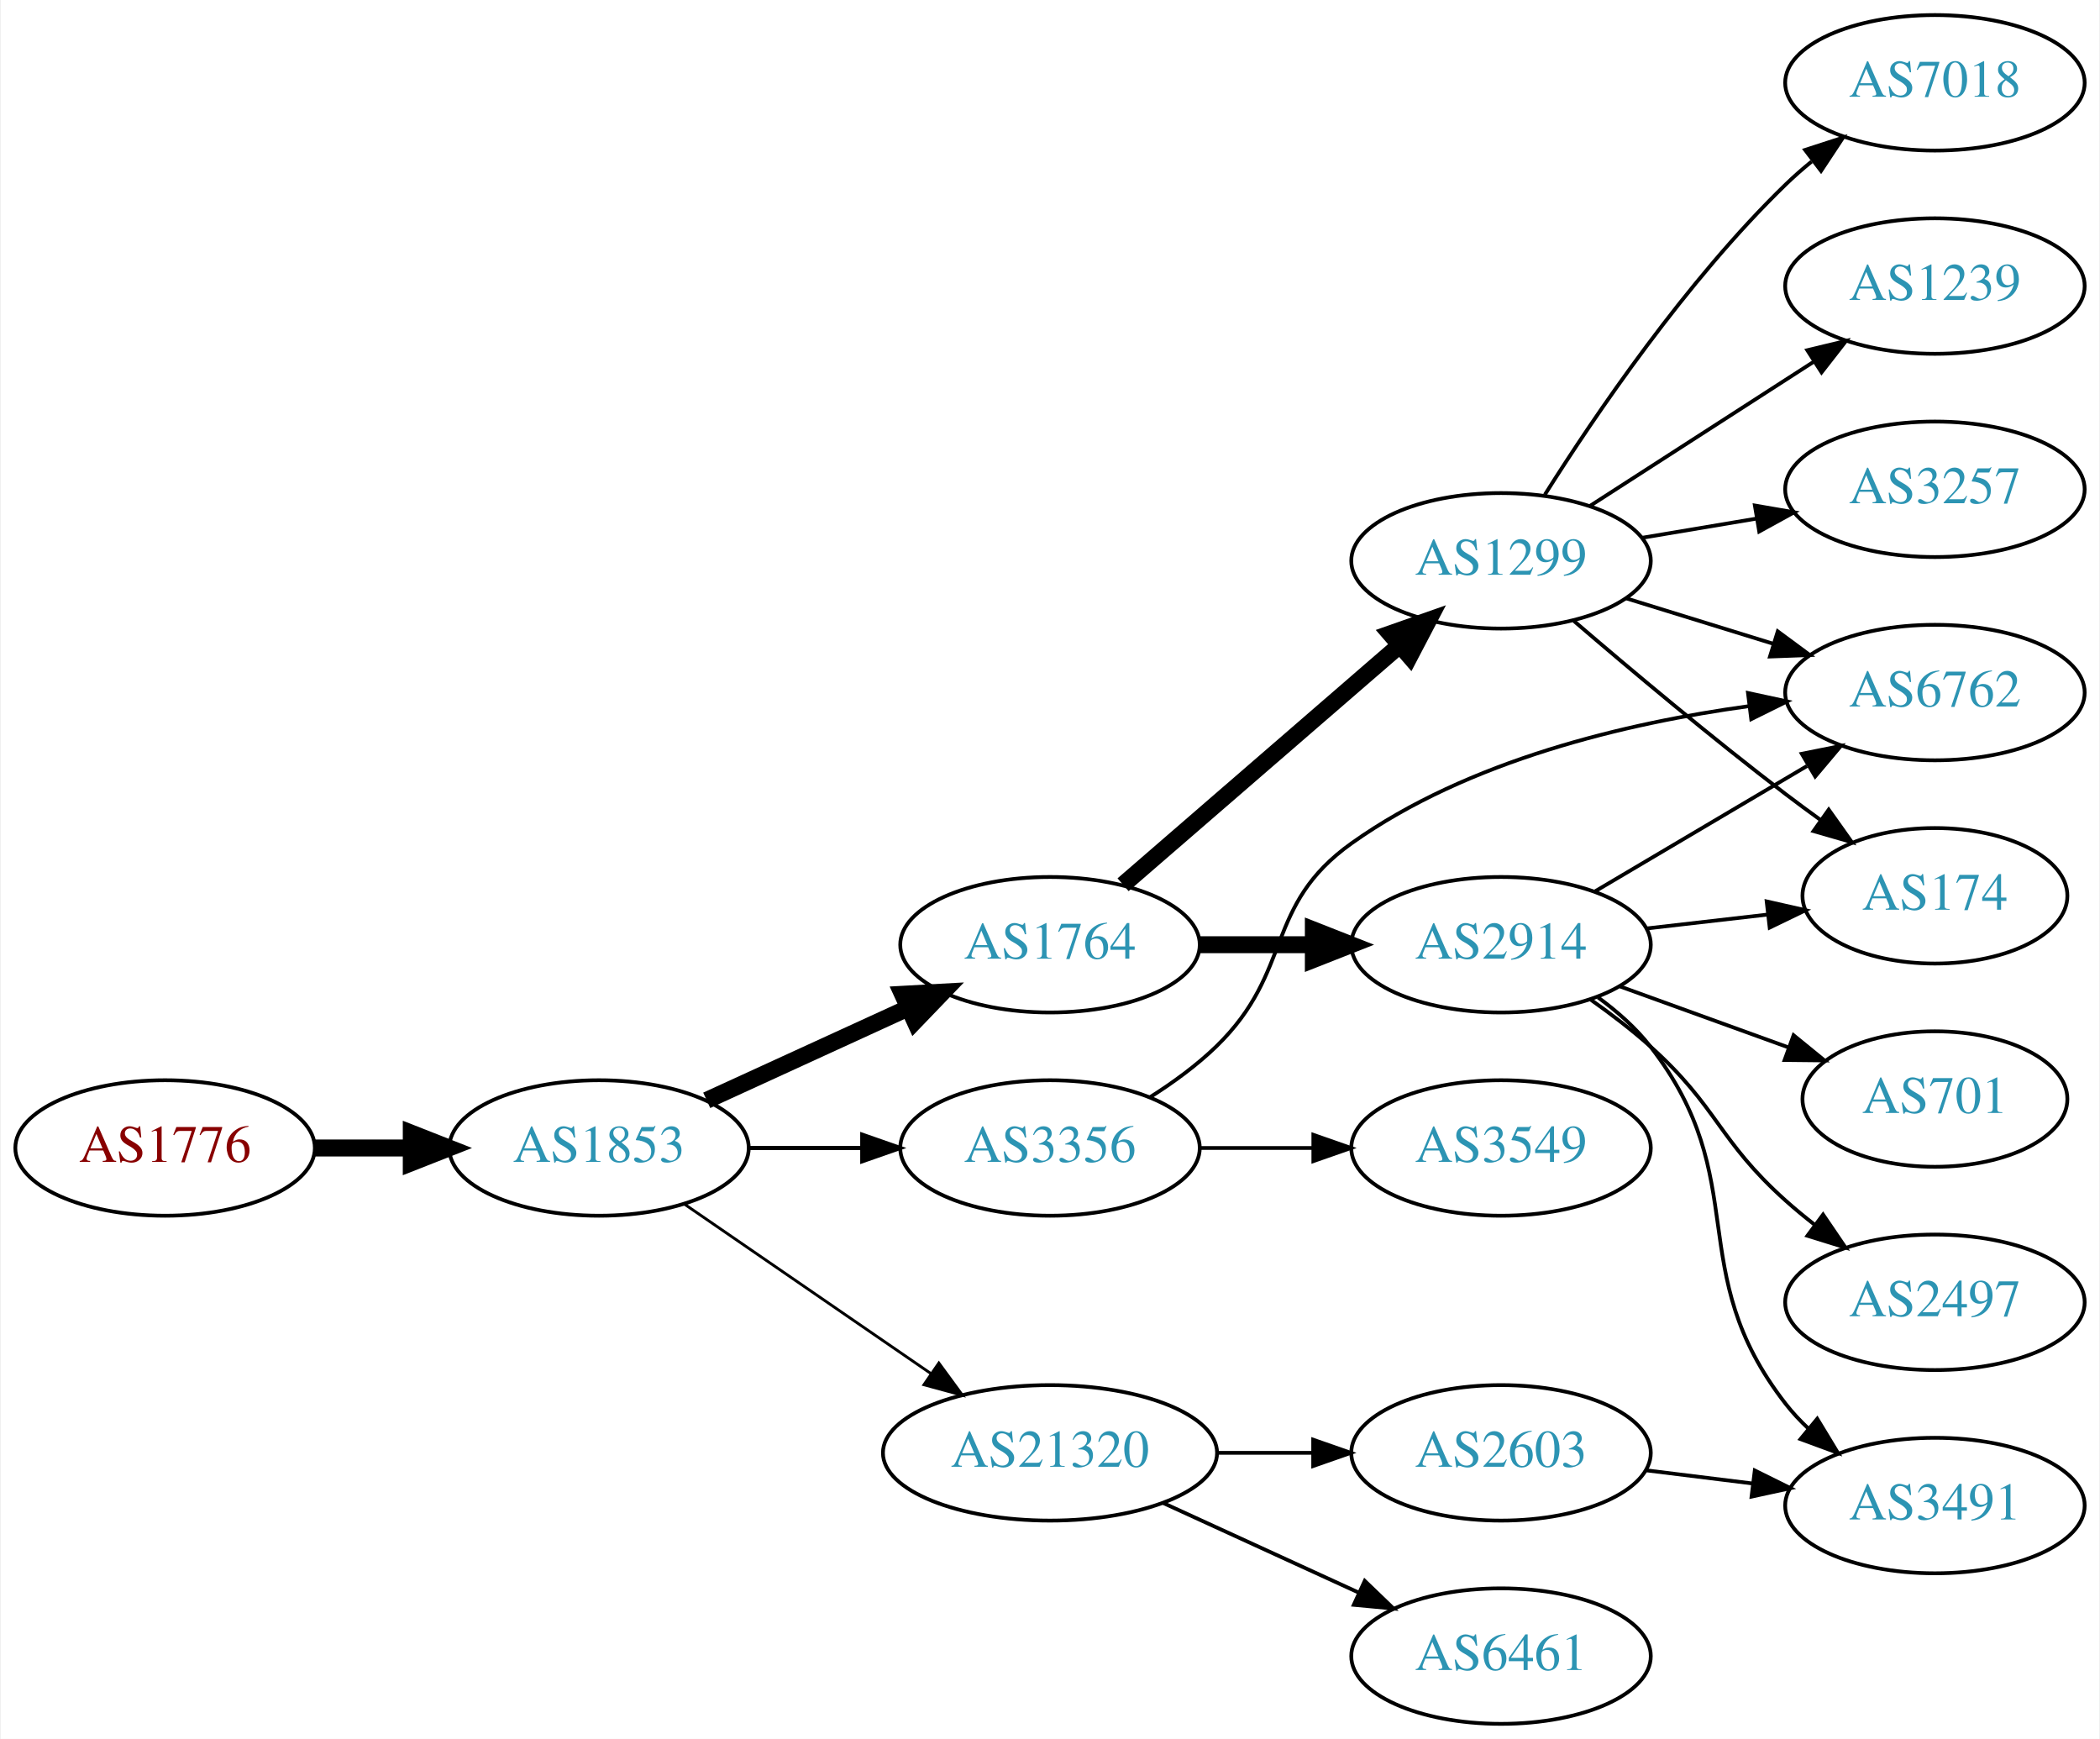
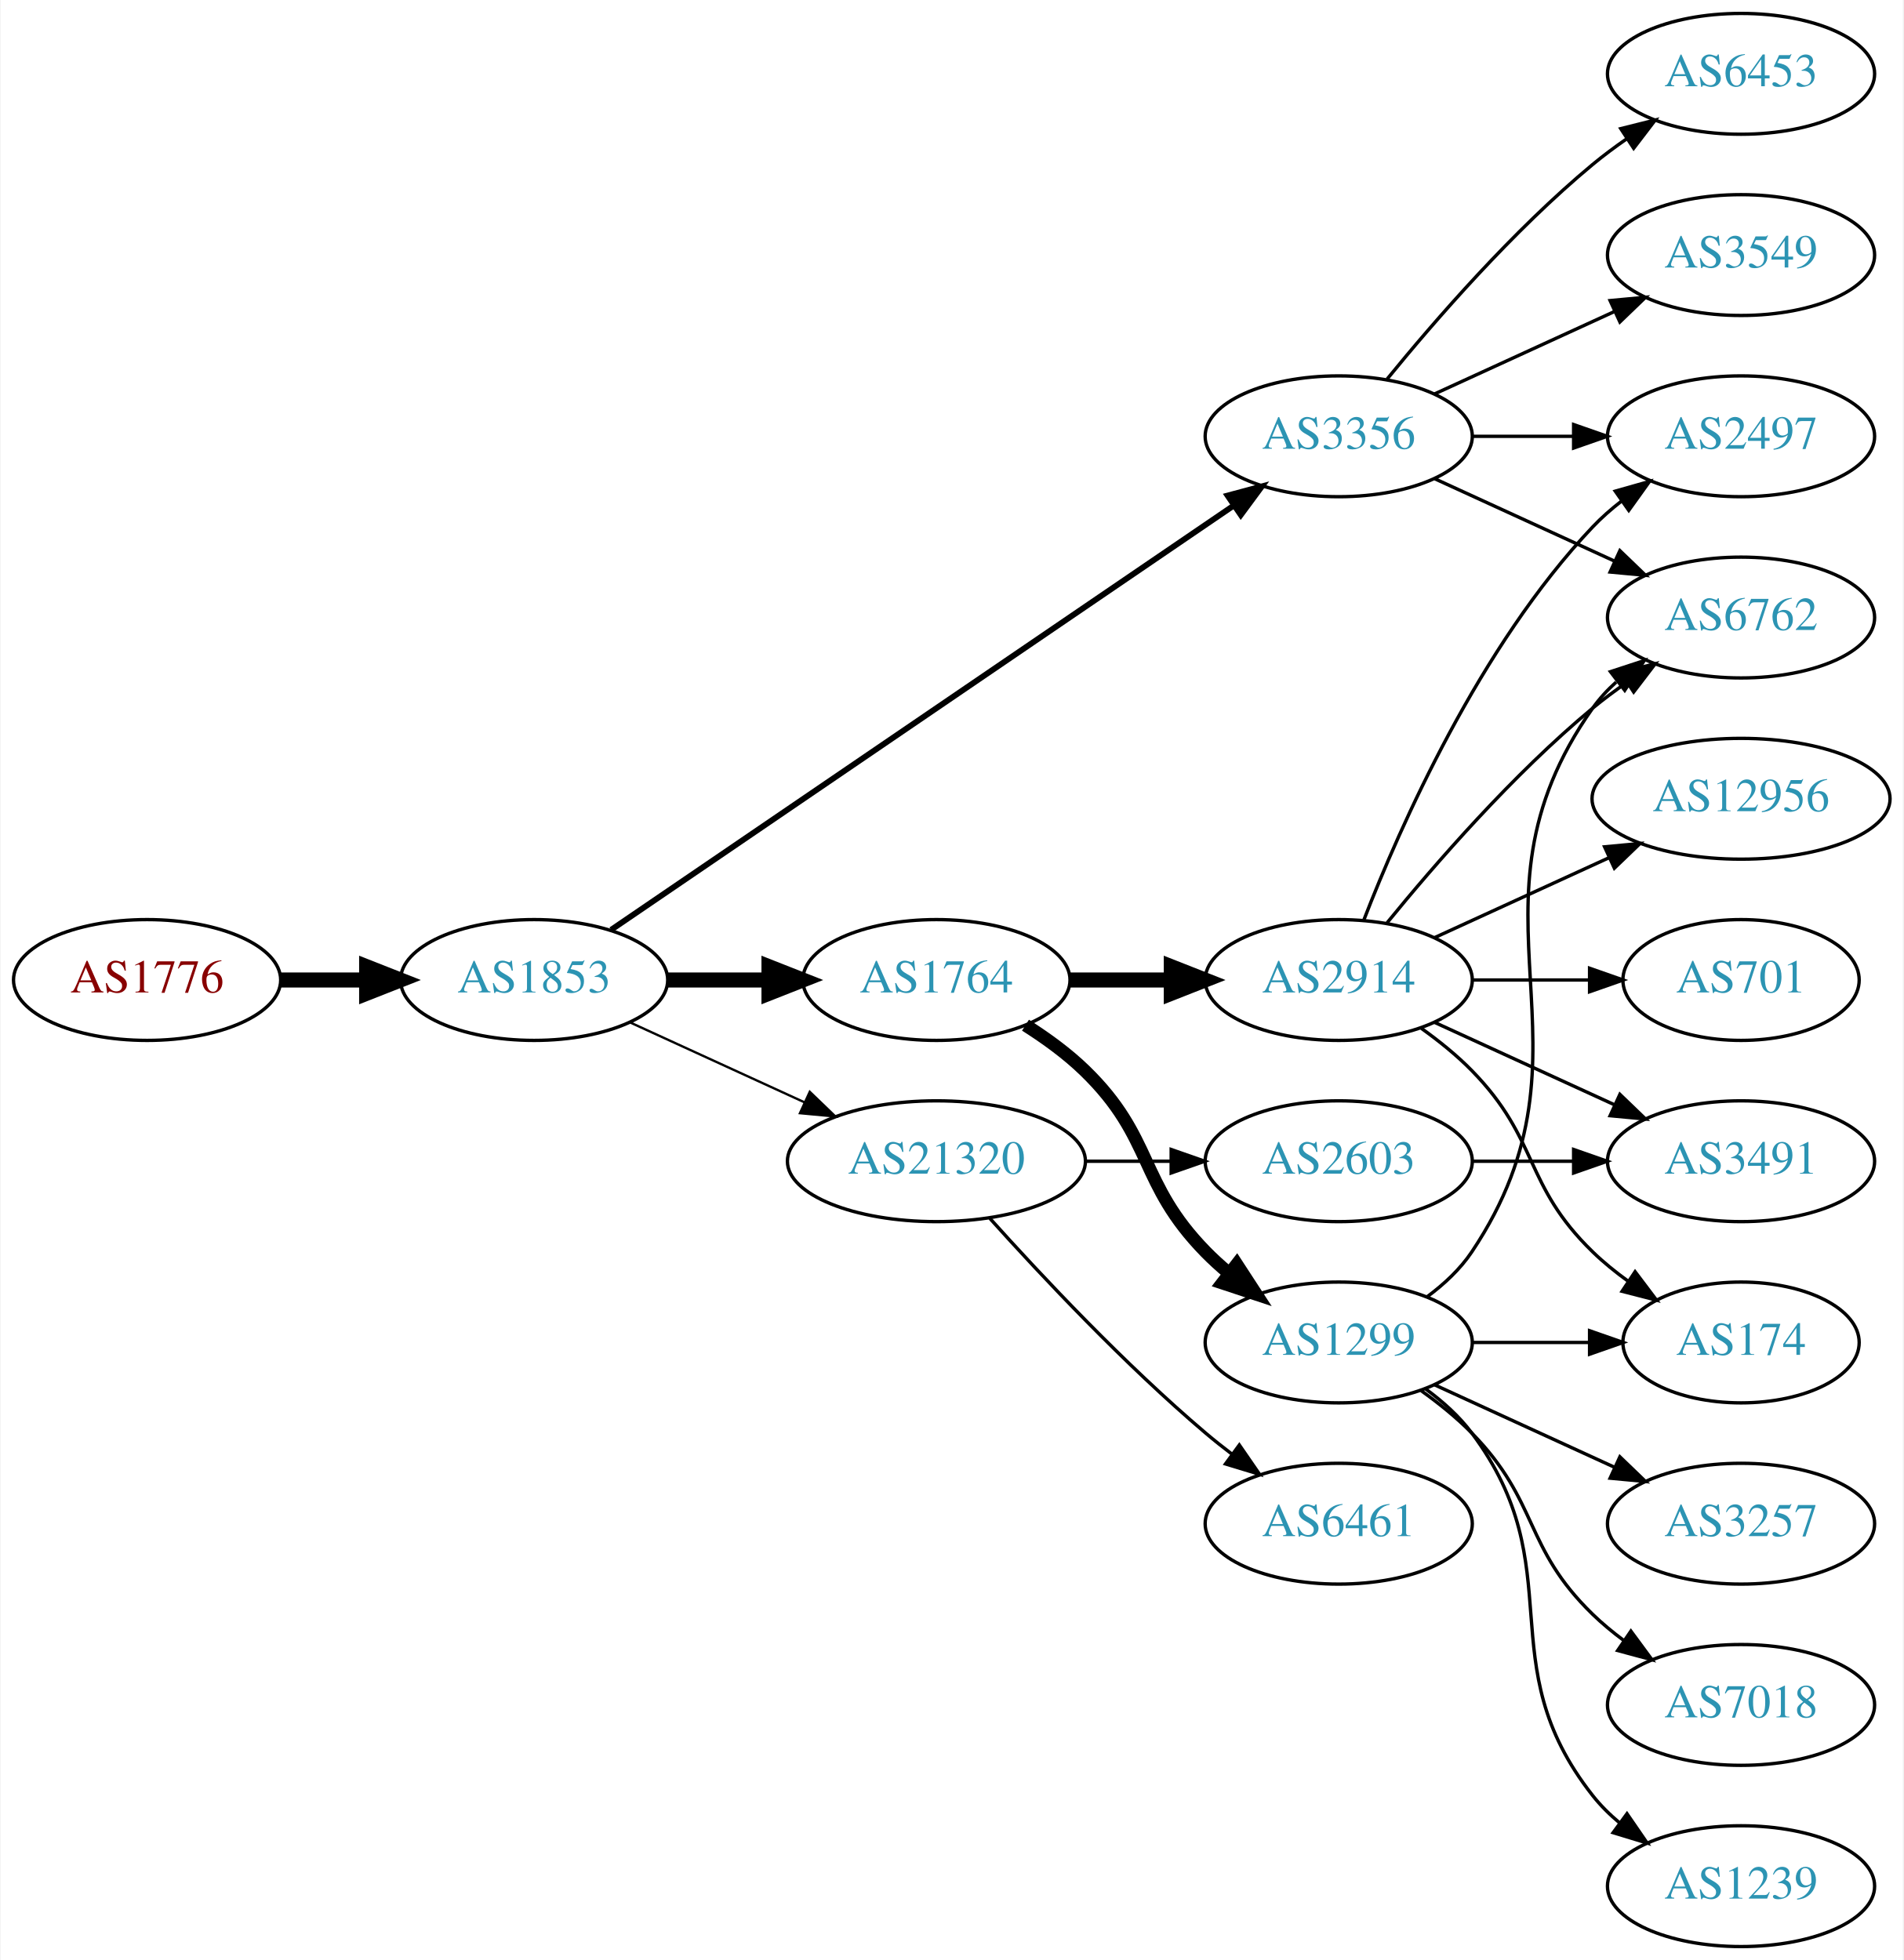
- <svg xmlns="http://www.w3.org/2000/svg" xmlns:xlink="http://www.w3.org/1999/xlink" width="558pt" height="462pt" viewBox="0.00 0.00 557.56 462.00">
-   <g id="graph0" class="graph" transform="scale(1 1) rotate(0) translate(4 458)">
-     <polygon fill="white" stroke="none" points="-4,4 -4,-458 553.564,-458 553.564,4 -4,4" />
+ <svg xmlns="http://www.w3.org/2000/svg" xmlns:xlink="http://www.w3.org/1999/xlink" width="567pt" height="584pt" viewBox="0.00 0.00 566.66 584.00">
+   <g id="graph0" class="graph" transform="scale(1 1) rotate(0) translate(4 580)">
+     <polygon fill="white" stroke="none" points="-4,4 -4,-580 562.663,-580 562.663,4 -4,4" />
    <g id="node1" class="node">
      <g id="a_node1">
        <a xlink:href="/asn/1776" xlink:title="AS1776 ~ Wirtschaftsuniversitaet Wien [AT]">
-           <ellipse fill="#ffffff" stroke="black" cx="39.647" cy="-153" rx="39.794" ry="18" />
-           <text text-anchor="middle" x="39.647" y="-149.3" font-family="Times,serif" font-size="14.00" fill="#880000">AS1776</text>
+           <ellipse fill="#ffffff" stroke="black" cx="39.647" cy="-288" rx="39.794" ry="18" />
+           <text text-anchor="middle" x="39.647" y="-284.3" font-family="Times,serif" font-size="14.00" fill="#880000">AS1776</text>
        </a>
      </g>
    </g>
    <g id="node2" class="node">
      <g id="a_node2">
        <a xlink:href="/asn/1853" xlink:title="AS1853 ~ ACOnet Backbone [AT]">
-           <ellipse fill="#ffffff" stroke="black" cx="154.939" cy="-153" rx="39.794" ry="18" />
-           <text text-anchor="middle" x="154.939" y="-149.3" font-family="Times,serif" font-size="14.00" fill="#2c94b3">AS1853</text>
+           <ellipse fill="#ffffff" stroke="black" cx="154.939" cy="-288" rx="39.794" ry="18" />
+           <text text-anchor="middle" x="154.939" y="-284.3" font-family="Times,serif" font-size="14.00" fill="#2c94b3">AS1853</text>
        </a>
      </g>
    </g>
    <g id="edge1" class="edge">
-       <path fill="none" stroke="black" stroke-width="4.5" d="M79.319,-153C87.522,-153 96.286,-153 104.818,-153" />
-       <polygon fill="black" stroke="black" stroke-width="4.5" points="105.057,-156.938 115.057,-153 105.057,-149.063 105.057,-156.938" />
+       <path fill="none" stroke="black" stroke-width="4.5" d="M79.319,-288C87.522,-288 96.286,-288 104.818,-288" />
+       <polygon fill="black" stroke="black" stroke-width="4.5" points="105.057,-291.938 115.057,-288 105.057,-284.063 105.057,-291.938" />
    </g>
    <g id="node3" class="node">
      <g id="a_node3">
-         <a xlink:href="/asn/1764" xlink:title="AS1764 ~ NEXTLAYER-AS [AT]">
-           <ellipse fill="#ffffff" stroke="black" cx="274.782" cy="-207" rx="39.794" ry="18" />
-           <text text-anchor="middle" x="274.782" y="-203.3" font-family="Times,serif" font-size="14.00" fill="#2c94b3">AS1764</text>
+         <a xlink:href="/asn/3356" xlink:title="AS3356 ~ Level 3 Parent, LLC [US]">
+           <ellipse fill="#ffffff" stroke="black" cx="394.625" cy="-450" rx="39.794" ry="18" />
+           <text text-anchor="middle" x="394.625" y="-446.3" font-family="Times,serif" font-size="14.00" fill="#2c94b3">AS3356</text>
        </a>
      </g>
    </g>
    <g id="edge2" class="edge">
-       <path fill="none" stroke="black" stroke-width="4.5" d="M183.568,-165.661C199.525,-172.973 219.796,-182.261 237.079,-190.181" />
-       <polygon fill="black" stroke="black" stroke-width="4.5" points="235.595,-193.832 246.326,-194.419 238.876,-186.673 235.595,-193.832" />
+       <path fill="none" stroke="black" stroke-width="1.731" d="M177.874,-302.95C220.501,-332.004 314.596,-396.136 363.216,-429.274" />
+       <polygon fill="black" stroke="black" stroke-width="1.731" points="361.508,-432.346 371.743,-435.086 365.451,-426.562 361.508,-432.346" />
    </g>
    <g id="node4" class="node">
      <g id="a_node4">
-         <a xlink:href="/asn/3356" xlink:title="AS3356 ~ Level 3 Parent, LLC [US]">
-           <ellipse fill="#ffffff" stroke="black" cx="274.782" cy="-153" rx="39.794" ry="18" />
-           <text text-anchor="middle" x="274.782" y="-149.3" font-family="Times,serif" font-size="14.00" fill="#2c94b3">AS3356</text>
+         <a xlink:href="/asn/1764" xlink:title="AS1764 ~ NEXTLAYER-AS [AT]">
+           <ellipse fill="#ffffff" stroke="black" cx="274.782" cy="-288" rx="39.794" ry="18" />
+           <text text-anchor="middle" x="274.782" y="-284.3" font-family="Times,serif" font-size="14.00" fill="#2c94b3">AS1764</text>
        </a>
      </g>
    </g>
    <g id="edge3" class="edge">
-       <path fill="none" stroke="black" stroke-width="1.125" d="M194.852,-153C204.405,-153 214.755,-153 224.718,-153" />
-       <polygon fill="black" stroke="black" stroke-width="1.125" points="224.91,-156.5 234.91,-153 224.91,-149.5 224.91,-156.5" />
+       <path fill="none" stroke="black" stroke-width="4.5" d="M194.852,-288C204.405,-288 214.755,-288 224.718,-288" />
+       <polygon fill="black" stroke="black" stroke-width="4.5" points="224.91,-291.938 234.91,-288 224.91,-284.063 224.91,-291.938" />
    </g>
    <g id="node5" class="node">
      <g id="a_node5">
        <a xlink:href="/asn/21320" xlink:title="AS21320 ~ GEANT Vereniging [EU]">
-           <ellipse fill="#ffffff" stroke="black" cx="274.782" cy="-72" rx="44.393" ry="18" />
-           <text text-anchor="middle" x="274.782" y="-68.3" font-family="Times,serif" font-size="14.00" fill="#2c94b3">AS21320</text>
+           <ellipse fill="#ffffff" stroke="black" cx="274.782" cy="-234" rx="44.393" ry="18" />
+           <text text-anchor="middle" x="274.782" y="-230.3" font-family="Times,serif" font-size="14.00" fill="#2c94b3">AS21320</text>
        </a>
      </g>
    </g>
    <g id="edge4" class="edge">
-       <path fill="none" stroke="black" stroke-width="0.75" d="M177.554,-138.143C195.926,-125.515 222.519,-107.236 243.095,-93.093" />
-       <polygon fill="black" stroke="black" stroke-width="0.75" points="245.246,-95.862 251.504,-87.313 241.281,-90.093 245.246,-95.862" />
+       <path fill="none" stroke="black" stroke-width="0.692" d="M183.568,-275.339C199.066,-268.238 218.633,-259.272 235.579,-251.506" />
+       <polygon fill="black" stroke="black" stroke-width="0.692" points="237.049,-254.683 244.682,-247.335 234.133,-248.319 237.049,-254.683" />
+     </g>
+     <g id="node10" class="node">
+       <g id="a_node10">
+         <a xlink:href="/asn/2497" xlink:title="AS2497 ~ Internet Initiative Japan Inc. [JP]">
+           <ellipse fill="#ffffff" stroke="black" cx="514.467" cy="-450" rx="39.794" ry="18" />
+           <text text-anchor="middle" x="514.467" y="-446.3" font-family="Times,serif" font-size="14.00" fill="#2c94b3">AS2497</text>
+         </a>
+       </g>
+     </g>
+     <g id="edge19" class="edge">
+       <path fill="none" stroke="black" d="M434.537,-450C444.091,-450 454.44,-450 464.403,-450" />
+       <polygon fill="black" stroke="black" points="464.595,-453.5 474.595,-450 464.595,-446.5 464.595,-453.5" />
+     </g>
+     <g id="node13" class="node">
+       <g id="a_node13">
+         <a xlink:href="/asn/6762" xlink:title="AS6762 ~ TELECOM ITALIA SPARKLE S.p.A. [IT]">
+           <ellipse fill="#ffffff" stroke="black" cx="514.467" cy="-396" rx="39.794" ry="18" />
+           <text text-anchor="middle" x="514.467" y="-392.3" font-family="Times,serif" font-size="14.00" fill="#2c94b3">AS6762</text>
+         </a>
+       </g>
+     </g>
+     <g id="edge20" class="edge">
+       <path fill="none" stroke="black" d="M423.253,-437.339C439.21,-430.027 459.481,-420.739 476.764,-412.819" />
+       <polygon fill="black" stroke="black" points="478.378,-415.929 486.011,-408.581 475.462,-409.565 478.378,-415.929" />
+     </g>
+     <g id="node17" class="node">
+       <g id="a_node17">
+         <a xlink:href="/asn/3549" xlink:title="AS3549 ~ Level 3 Parent, LLC [US]">
+           <ellipse fill="#ffffff" stroke="black" cx="514.467" cy="-504" rx="39.794" ry="18" />
+           <text text-anchor="middle" x="514.467" y="-500.3" font-family="Times,serif" font-size="14.00" fill="#2c94b3">AS3549</text>
+         </a>
+       </g>
+     </g>
+     <g id="edge18" class="edge">
+       <path fill="none" stroke="black" d="M423.253,-462.661C439.21,-469.973 459.481,-479.261 476.764,-487.181" />
+       <polygon fill="black" stroke="black" points="475.462,-490.435 486.011,-491.419 478.378,-484.071 475.462,-490.435" />
+     </g>
+     <g id="node18" class="node">
+       <g id="a_node18">
+         <a xlink:href="/asn/6453" xlink:title="AS6453 ~ TATA COMMUNICATIONS (AMERICA) INC [US]">
+           <ellipse fill="#ffffff" stroke="black" cx="514.467" cy="-558" rx="39.794" ry="18" />
+           <text text-anchor="middle" x="514.467" y="-554.3" font-family="Times,serif" font-size="14.00" fill="#2c94b3">AS6453</text>
+         </a>
+       </g>
+     </g>
+     <g id="edge21" class="edge">
+       <path fill="none" stroke="black" d="M409.044,-467.065C423.158,-484.375 446.573,-511.345 470.271,-531 473.487,-533.668 476.988,-536.27 480.558,-538.741" />
+       <polygon fill="black" stroke="black" points="478.636,-541.666 488.915,-544.236 482.482,-535.817 478.636,-541.666" />
    </g>
    <g id="node6" class="node">
      <g id="a_node6">
        <a xlink:href="/asn/2914" xlink:title="AS2914 ~ NTT America, Inc. [US]">
-           <ellipse fill="#ffffff" stroke="black" cx="394.625" cy="-207" rx="39.794" ry="18" />
-           <text text-anchor="middle" x="394.625" y="-203.3" font-family="Times,serif" font-size="14.00" fill="#2c94b3">AS2914</text>
+           <ellipse fill="#ffffff" stroke="black" cx="394.625" cy="-288" rx="39.794" ry="18" />
+           <text text-anchor="middle" x="394.625" y="-284.3" font-family="Times,serif" font-size="14.00" fill="#2c94b3">AS2914</text>
        </a>
      </g>
    </g>
    <g id="edge5" class="edge">
-       <path fill="none" stroke="black" stroke-width="4.5" d="M314.695,-207C324.248,-207 334.598,-207 344.56,-207" />
-       <polygon fill="black" stroke="black" stroke-width="4.5" points="344.753,-210.938 354.753,-207 344.753,-203.063 344.753,-210.938" />
+       <path fill="none" stroke="black" stroke-width="4.5" d="M314.695,-288C324.248,-288 334.598,-288 344.56,-288" />
+       <polygon fill="black" stroke="black" stroke-width="4.5" points="344.753,-291.938 354.753,-288 344.753,-284.063 344.753,-291.938" />
    </g>
    <g id="node7" class="node">
      <g id="a_node7">
        <a xlink:href="/asn/1299" xlink:title="AS1299 ~ Telia Carrier [EU]">
-           <ellipse fill="#ffffff" stroke="black" cx="394.625" cy="-309" rx="39.794" ry="18" />
-           <text text-anchor="middle" x="394.625" y="-305.3" font-family="Times,serif" font-size="14.00" fill="#2c94b3">AS1299</text>
+           <ellipse fill="#ffffff" stroke="black" cx="394.625" cy="-180" rx="39.794" ry="18" />
+           <text text-anchor="middle" x="394.625" y="-176.3" font-family="Times,serif" font-size="14.00" fill="#2c94b3">AS1299</text>
        </a>
      </g>
    </g>
    <g id="edge6" class="edge">
-       <path fill="none" stroke="black" stroke-width="4.5" d="M294.195,-222.938C313.912,-240.004 345.359,-267.223 367.602,-286.476" />
-       <polygon fill="black" stroke="black" stroke-width="4.5" points="365.203,-289.607 375.341,-293.174 370.357,-283.653 365.203,-289.607" />
+       <path fill="none" stroke="black" stroke-width="3.857" d="M301.311,-274.538C307.474,-270.638 313.775,-266.052 318.978,-261 339.671,-240.906 334.806,-227.617 354.978,-207 357.071,-204.861 359.354,-202.782 361.731,-200.79" />
+       <polygon fill="black" stroke="black" stroke-width="3.857" points="364.249,-203.268 370.031,-194.389 359.974,-197.725 364.249,-203.268" />
+     </g>
+     <g id="node19" class="node">
+       <g id="a_node19">
+         <a xlink:href="/asn/2603" xlink:title="AS2603 ~ NORDUnet [NO]">
+           <ellipse fill="#ffffff" stroke="black" cx="394.625" cy="-234" rx="39.794" ry="18" />
+           <text text-anchor="middle" x="394.625" y="-230.3" font-family="Times,serif" font-size="14.00" fill="#2c94b3">AS2603</text>
+         </a>
+       </g>
+     </g>
+     <g id="edge22" class="edge">
+       <path fill="none" stroke="black" d="M318.993,-234C327.306,-234 336.068,-234 344.551,-234" />
+       <polygon fill="black" stroke="black" points="344.709,-237.5 354.709,-234 344.709,-230.5 344.709,-237.5" />
+     </g>
+     <g id="node20" class="node">
+       <g id="a_node20">
+         <a xlink:href="/asn/6461" xlink:title="AS6461 ~ Zayo Bandwidth [US]">
+           <ellipse fill="#ffffff" stroke="black" cx="394.625" cy="-126" rx="39.794" ry="18" />
+           <text text-anchor="middle" x="394.625" y="-122.3" font-family="Times,serif" font-size="14.00" fill="#2c94b3">AS6461</text>
+         </a>
+       </g>
+     </g>
+     <g id="edge23" class="edge">
+       <path fill="none" stroke="black" d="M290.714,-216.956C306.041,-199.903 330.976,-173.35 354.978,-153 357.475,-150.883 360.136,-148.768 362.847,-146.707" />
+       <polygon fill="black" stroke="black" points="365.013,-149.459 371.023,-140.734 360.884,-143.806 365.013,-149.459" />
+     </g>
+     <g id="node8" class="node">
+       <g id="a_node8">
+         <a xlink:href="/asn/701" xlink:title="AS701 ~ UUNET [US]">
+           <ellipse fill="#ffffff" stroke="black" cx="514.467" cy="-288" rx="35.194" ry="18" />
+           <text text-anchor="middle" x="514.467" y="-284.3" font-family="Times,serif" font-size="14.00" fill="#2c94b3">AS701</text>
+         </a>
+       </g>
+     </g>
+     <g id="edge7" class="edge">
+       <path fill="none" stroke="black" d="M434.537,-288C445.624,-288 457.783,-288 469.166,-288" />
+       <polygon fill="black" stroke="black" points="469.348,-291.5 479.348,-288 469.348,-284.5 469.348,-291.5" />
+     </g>
+     <g id="node9" class="node">
+       <g id="a_node9">
+         <a xlink:href="/asn/12956" xlink:title="AS12956 ~ TELXIUS [ES]">
+           <ellipse fill="#ffffff" stroke="black" cx="514.467" cy="-342" rx="44.393" ry="18" />
+           <text text-anchor="middle" x="514.467" y="-338.3" font-family="Times,serif" font-size="14.00" fill="#2c94b3">AS12956</text>
+         </a>
+       </g>
+     </g>
+     <g id="edge8" class="edge">
+       <path fill="none" stroke="black" d="M423.253,-300.661C438.751,-307.762 458.318,-316.728 475.264,-324.494" />
+       <polygon fill="black" stroke="black" points="473.818,-327.681 484.367,-328.665 476.734,-321.317 473.818,-327.681" />
+     </g>
+     <g id="edge9" class="edge">
+       <path fill="none" stroke="black" d="M402.148,-305.994C412.898,-333.728 436.555,-387.429 470.271,-423 472.857,-425.728 475.774,-428.294 478.843,-430.677" />
+       <polygon fill="black" stroke="black" points="476.997,-433.658 487.191,-436.543 481.021,-427.93 476.997,-433.658" />
+     </g>
+     <g id="node11" class="node">
+       <g id="a_node11">
+         <a xlink:href="/asn/3491" xlink:title="AS3491 ~ PCCW Global, Inc. [US]">
+           <ellipse fill="#ffffff" stroke="black" cx="514.467" cy="-234" rx="39.794" ry="18" />
+           <text text-anchor="middle" x="514.467" y="-230.3" font-family="Times,serif" font-size="14.00" fill="#2c94b3">AS3491</text>
+         </a>
+       </g>
+     </g>
+     <g id="edge10" class="edge">
+       <path fill="none" stroke="black" d="M423.253,-275.339C439.21,-268.027 459.481,-258.739 476.764,-250.819" />
+       <polygon fill="black" stroke="black" points="478.378,-253.929 486.011,-246.581 475.462,-247.565 478.378,-253.929" />
    </g>
    <g id="node12" class="node">
      <g id="a_node12">
-         <a xlink:href="/asn/6762" xlink:title="AS6762 ~ TELECOM ITALIA SPARKLE S.p.A. [IT]">
-           <ellipse fill="#ffffff" stroke="black" cx="509.918" cy="-274" rx="39.794" ry="18" />
-           <text text-anchor="middle" x="509.918" y="-270.3" font-family="Times,serif" font-size="14.00" fill="#2c94b3">AS6762</text>
-         </a>
-       </g>
-     </g>
-     <g id="edge13" class="edge">
-       <path fill="none" stroke="black" d="M301.311,-166.462C307.474,-170.362 313.775,-174.948 318.978,-180 339.671,-200.094 331.477,-217.275 354.978,-234 385.936,-256.032 428.092,-265.936 460.461,-270.384" />
-       <polygon fill="black" stroke="black" points="460.245,-273.884 470.601,-271.645 461.109,-266.937 460.245,-273.884" />
-     </g>
-     <g id="node13" class="node">
-       <g id="a_node13">
-         <a xlink:href="/asn/3549" xlink:title="AS3549 ~ Level 3 Parent, LLC [US]">
-           <ellipse fill="#ffffff" stroke="black" cx="394.625" cy="-153" rx="39.794" ry="18" />
-           <text text-anchor="middle" x="394.625" y="-149.3" font-family="Times,serif" font-size="14.00" fill="#2c94b3">AS3549</text>
-         </a>
-       </g>
+         <a xlink:href="/asn/174" xlink:title="AS174 ~ Cogent Communications [US]">
+           <ellipse fill="#ffffff" stroke="black" cx="514.467" cy="-180" rx="35.194" ry="18" />
+           <text text-anchor="middle" x="514.467" y="-176.3" font-family="Times,serif" font-size="14.00" fill="#2c94b3">AS174</text>
+         </a>
+       </g>
+     </g>
+     <g id="edge11" class="edge">
+       <path fill="none" stroke="black" d="M419.219,-273.611C424.475,-269.852 429.806,-265.563 434.271,-261 454.443,-240.383 449.578,-227.094 470.271,-207 473.499,-203.866 477.15,-200.911 480.928,-198.188" />
+       <polygon fill="black" stroke="black" points="482.907,-201.075 489.288,-192.617 479.025,-195.25 482.907,-201.075" />
    </g>
    <g id="edge12" class="edge">
-       <path fill="none" stroke="black" d="M314.695,-153C324.248,-153 334.598,-153 344.56,-153" />
-       <polygon fill="black" stroke="black" points="344.753,-156.5 354.753,-153 344.753,-149.5 344.753,-156.5" />
+       <path fill="none" stroke="black" d="M409.044,-305.065C423.158,-322.375 446.573,-349.345 470.271,-369 473.487,-371.668 476.988,-374.27 480.558,-376.741" />
+       <polygon fill="black" stroke="black" points="478.636,-379.666 488.915,-382.236 482.482,-373.817 478.636,-379.666" />
+     </g>
+     <g id="edge14" class="edge">
+       <path fill="none" stroke="black" d="M434.537,-180C445.624,-180 457.783,-180 469.166,-180" />
+       <polygon fill="black" stroke="black" points="469.348,-183.5 479.348,-180 469.348,-176.5 469.348,-183.5" />
+     </g>
+     <g id="edge17" class="edge">
+       <path fill="none" stroke="black" d="M420.944,-193.607C425.999,-197.351 430.811,-201.831 434.271,-207 475.296,-268.294 427.692,-308.775 470.271,-369 472.262,-371.816 474.649,-374.401 477.265,-376.76" />
+       <polygon fill="black" stroke="black" points="475.564,-379.865 485.633,-383.162 479.818,-374.306 475.564,-379.865" />
    </g>
    <g id="node14" class="node">
      <g id="a_node14">
-         <a xlink:href="/asn/6461" xlink:title="AS6461 ~ Zayo Bandwidth [US]">
-           <ellipse fill="#ffffff" stroke="black" cx="394.625" cy="-18" rx="39.794" ry="18" />
-           <text text-anchor="middle" x="394.625" y="-14.3" font-family="Times,serif" font-size="14.00" fill="#2c94b3">AS6461</text>
-         </a>
-       </g>
-     </g>
-     <g id="edge14" class="edge">
-       <path fill="none" stroke="black" d="M304.912,-58.652C320.523,-51.498 339.92,-42.609 356.593,-34.969" />
-       <polygon fill="black" stroke="black" points="358.412,-37.986 366.045,-30.638 355.496,-31.622 358.412,-37.986" />
+         <a xlink:href="/asn/3257" xlink:title="AS3257 ~ GTT [DE]">
+           <ellipse fill="#ffffff" stroke="black" cx="514.467" cy="-126" rx="39.794" ry="18" />
+           <text text-anchor="middle" x="514.467" y="-122.3" font-family="Times,serif" font-size="14.00" fill="#2c94b3">AS3257</text>
+         </a>
+       </g>
+     </g>
+     <g id="edge13" class="edge">
+       <path fill="none" stroke="black" d="M423.253,-167.339C439.21,-160.027 459.481,-150.739 476.764,-142.819" />
+       <polygon fill="black" stroke="black" points="478.378,-145.929 486.011,-138.581 475.462,-139.565 478.378,-145.929" />
    </g>
    <g id="node15" class="node">
      <g id="a_node15">
-         <a xlink:href="/asn/2603" xlink:title="AS2603 ~ NORDUnet [NO]">
-           <ellipse fill="#ffffff" stroke="black" cx="394.625" cy="-72" rx="39.794" ry="18" />
-           <text text-anchor="middle" x="394.625" y="-68.3" font-family="Times,serif" font-size="14.00" fill="#2c94b3">AS2603</text>
+         <a xlink:href="/asn/7018" xlink:title="AS7018 ~ AT&amp;T Services, Inc. [US]">
+           <ellipse fill="#ffffff" stroke="black" cx="514.467" cy="-72" rx="39.794" ry="18" />
+           <text text-anchor="middle" x="514.467" y="-68.3" font-family="Times,serif" font-size="14.00" fill="#2c94b3">AS7018</text>
        </a>
      </g>
    </g>
    <g id="edge15" class="edge">
-       <path fill="none" stroke="black" d="M318.993,-72C327.306,-72 336.068,-72 344.551,-72" />
-       <polygon fill="black" stroke="black" points="344.709,-75.5 354.709,-72 344.709,-68.5 344.709,-75.5" />
-     </g>
-     <g id="node8" class="node">
-       <g id="a_node8">
-         <a xlink:href="/asn/174" xlink:title="AS174 ~ Cogent Communications [US]">
-           <ellipse fill="#ffffff" stroke="black" cx="509.918" cy="-220" rx="35.194" ry="18" />
-           <text text-anchor="middle" x="509.918" y="-216.3" font-family="Times,serif" font-size="14.00" fill="#2c94b3">AS174</text>
-         </a>
-       </g>
-     </g>
-     <g id="edge7" class="edge">
-       <path fill="none" stroke="black" d="M433.349,-211.329C443.584,-212.503 454.75,-213.784 465.281,-214.993" />
-       <polygon fill="black" stroke="black" points="465.21,-218.508 475.543,-216.17 466.008,-211.553 465.21,-218.508" />
-     </g>
-     <g id="node9" class="node">
-       <g id="a_node9">
-         <a xlink:href="/asn/3491" xlink:title="AS3491 ~ PCCW Global, Inc. [US]">
-           <ellipse fill="#ffffff" stroke="black" cx="509.918" cy="-58" rx="39.794" ry="18" />
-           <text text-anchor="middle" x="509.918" y="-54.3" font-family="Times,serif" font-size="14.00" fill="#2c94b3">AS3491</text>
-         </a>
-       </g>
-     </g>
-     <g id="edge8" class="edge">
-       <path fill="none" stroke="black" d="M420.407,-193.005C425.491,-189.281 430.449,-184.908 434.271,-180 462.012,-144.375 442.53,-120.625 470.271,-85 472.062,-82.699 474.104,-80.516 476.291,-78.462" />
-       <polygon fill="black" stroke="black" points="478.646,-81.057 484.135,-71.995 474.193,-75.656 478.646,-81.057" />
-     </g>
-     <g id="node10" class="node">
-       <g id="a_node10">
-         <a xlink:href="/asn/2497" xlink:title="AS2497 ~ Internet Initiative Japan Inc. [JP]">
-           <ellipse fill="#ffffff" stroke="black" cx="509.918" cy="-112" rx="39.794" ry="18" />
-           <text text-anchor="middle" x="509.918" y="-108.3" font-family="Times,serif" font-size="14.00" fill="#2c94b3">AS2497</text>
-         </a>
-       </g>
-     </g>
-     <g id="edge9" class="edge">
-       <path fill="none" stroke="black" d="M418.389,-192.454C423.788,-188.641 429.392,-184.367 434.271,-180 452.341,-163.828 452.201,-155.172 470.271,-139 472.711,-136.817 475.331,-134.656 478.017,-132.565" />
-       <polygon fill="black" stroke="black" points="480.196,-135.307 486.153,-126.546 476.032,-129.68 480.196,-135.307" />
-     </g>
-     <g id="node11" class="node">
-       <g id="a_node11">
-         <a xlink:href="/asn/701" xlink:title="AS701 ~ UUNET [US]">
-           <ellipse fill="#ffffff" stroke="black" cx="509.918" cy="-166" rx="35.194" ry="18" />
-           <text text-anchor="middle" x="509.918" y="-162.3" font-family="Times,serif" font-size="14.00" fill="#2c94b3">AS701</text>
-         </a>
-       </g>
-     </g>
-     <g id="edge10" class="edge">
-       <path fill="none" stroke="black" d="M426.283,-195.905C440.02,-190.933 456.361,-185.02 470.87,-179.769" />
-       <polygon fill="black" stroke="black" points="472.355,-182.954 480.568,-176.26 469.973,-176.372 472.355,-182.954" />
-     </g>
-     <g id="edge11" class="edge">
-       <path fill="none" stroke="black" d="M419.651,-221.209C436.023,-230.891 457.911,-243.835 475.915,-254.482" />
-       <polygon fill="black" stroke="black" points="474.537,-257.734 484.926,-259.812 478.1,-251.708 474.537,-257.734" />
-     </g>
-     <g id="edge19" class="edge">
-       <path fill="none" stroke="black" d="M413.988,-293.018C428.889,-280.23 450.578,-262.016 470.271,-247 473.245,-244.733 476.388,-242.415 479.545,-240.136" />
-       <polygon fill="black" stroke="black" points="481.698,-242.9 487.83,-234.26 477.648,-237.191 481.698,-242.9" />
-     </g>
-     <g id="edge18" class="edge">
-       <path fill="none" stroke="black" d="M427.787,-299.064C439.985,-295.295 454.06,-290.947 467.025,-286.942" />
-       <polygon fill="black" stroke="black" points="468.154,-290.257 476.675,-283.961 466.087,-283.569 468.154,-290.257" />
+       <path fill="none" stroke="black" d="M419.219,-165.611C424.475,-161.852 429.806,-157.563 434.271,-153 454.443,-132.383 449.578,-119.094 470.271,-99 473.116,-96.237 476.29,-93.614 479.59,-91.166" />
+       <polygon fill="black" stroke="black" points="481.656,-93.993 487.938,-85.462 477.707,-88.214 481.656,-93.993" />
    </g>
    <g id="node16" class="node">
      <g id="a_node16">
        <a xlink:href="/asn/1239" xlink:title="AS1239 ~ Sprint [US]">
-           <ellipse fill="#ffffff" stroke="black" cx="509.918" cy="-382" rx="39.794" ry="18" />
-           <text text-anchor="middle" x="509.918" y="-378.3" font-family="Times,serif" font-size="14.00" fill="#2c94b3">AS1239</text>
-         </a>
-       </g>
-     </g>
-     <g id="edge17" class="edge">
-       <path fill="none" stroke="black" d="M418.279,-323.597C435.337,-334.589 458.921,-349.785 477.756,-361.921" />
-       <polygon fill="black" stroke="black" points="476.001,-364.954 486.303,-367.428 479.792,-359.069 476.001,-364.954" />
-     </g>
-     <g id="node17" class="node">
-       <g id="a_node17">
-         <a xlink:href="/asn/3257" xlink:title="AS3257 ~ GTT [DE]">
-           <ellipse fill="#ffffff" stroke="black" cx="509.918" cy="-328" rx="39.794" ry="18" />
-           <text text-anchor="middle" x="509.918" y="-324.3" font-family="Times,serif" font-size="14.00" fill="#2c94b3">AS3257</text>
-         </a>
-       </g>
-     </g>
-     <g id="edge20" class="edge">
-       <path fill="none" stroke="black" d="M432.095,-315.116C441.798,-316.744 452.409,-318.523 462.564,-320.226" />
-       <polygon fill="black" stroke="black" points="462.074,-323.693 472.516,-321.895 463.232,-316.789 462.074,-323.693" />
-     </g>
-     <g id="node18" class="node">
-       <g id="a_node18">
-         <a xlink:href="/asn/7018" xlink:title="AS7018 ~ AT&amp;T Services, Inc. [US]">
-           <ellipse fill="#ffffff" stroke="black" cx="509.918" cy="-436" rx="39.794" ry="18" />
-           <text text-anchor="middle" x="509.918" y="-432.3" font-family="Times,serif" font-size="14.00" fill="#2c94b3">AS7018</text>
-         </a>
-       </g>
-     </g>
-     <g id="edge21" class="edge">
-       <path fill="none" stroke="black" d="M406.283,-326.596C419.583,-347.682 443.822,-383.37 470.271,-409 472.42,-411.083 474.744,-413.121 477.148,-415.085" />
-       <polygon fill="black" stroke="black" points="475.419,-418.168 485.497,-421.436 479.657,-412.596 475.419,-418.168" />
+           <ellipse fill="#ffffff" stroke="black" cx="514.467" cy="-18" rx="39.794" ry="18" />
+           <text text-anchor="middle" x="514.467" y="-14.3" font-family="Times,serif" font-size="14.00" fill="#2c94b3">AS1239</text>
+         </a>
+       </g>
    </g>
    <g id="edge16" class="edge">
-       <path fill="none" stroke="black" d="M433.035,-67.377C442.123,-66.254 451.96,-65.038 461.445,-63.866" />
-       <polygon fill="black" stroke="black" points="462.051,-67.318 471.546,-62.618 461.193,-60.371 462.051,-67.318" />
+       <path fill="none" stroke="black" d="M420.555,-166.118C425.631,-162.389 430.549,-157.984 434.271,-153 464.542,-112.458 438.972,-84.754 470.271,-45 472.596,-42.047 475.34,-39.33 478.299,-36.853" />
+       <polygon fill="black" stroke="black" points="480.492,-39.585 486.496,-30.855 476.358,-33.936 480.492,-39.585" />
+     </g>
+     <g id="edge24" class="edge">
+       <path fill="none" stroke="black" d="M434.537,-234C444.091,-234 454.44,-234 464.403,-234" />
+       <polygon fill="black" stroke="black" points="464.595,-237.5 474.595,-234 464.595,-230.5 464.595,-237.5" />
    </g>
  </g>
</svg>
